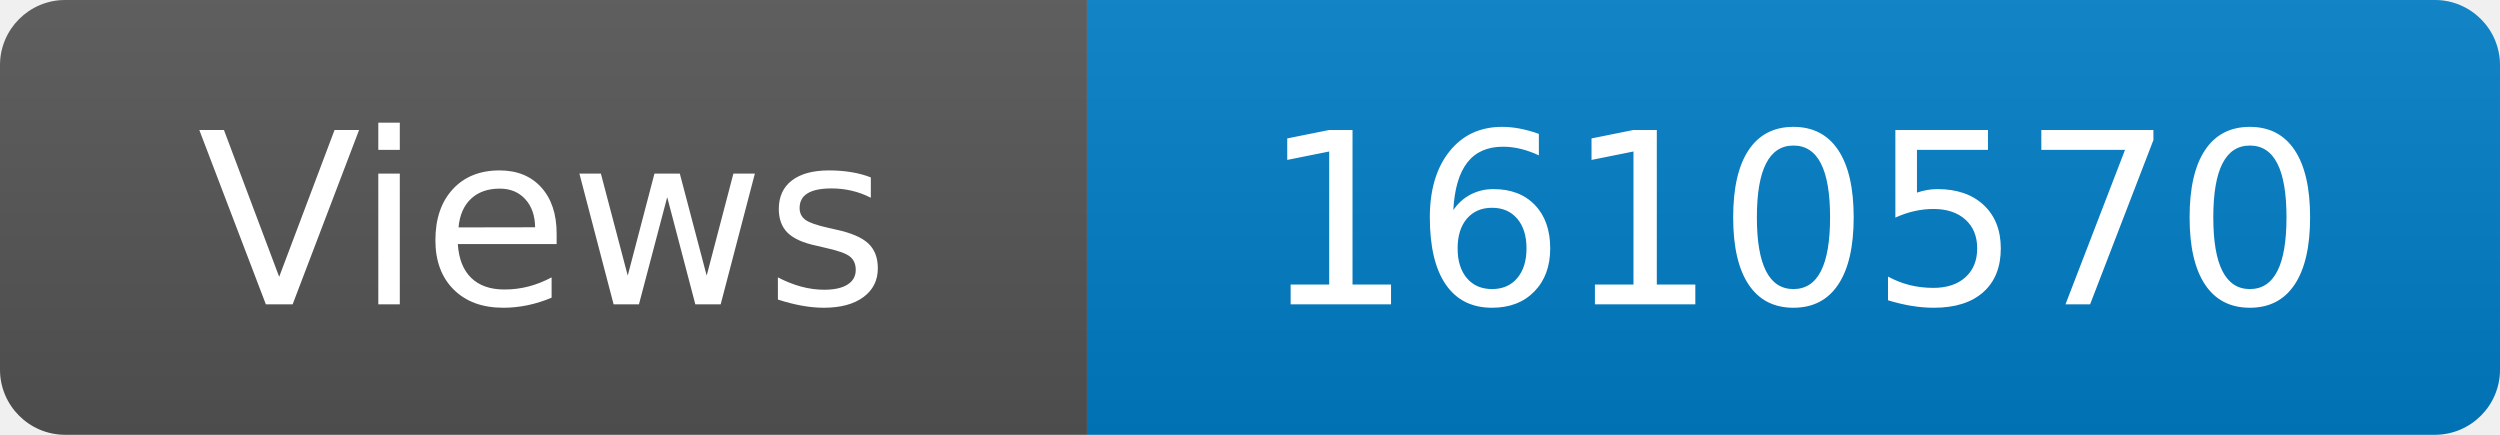
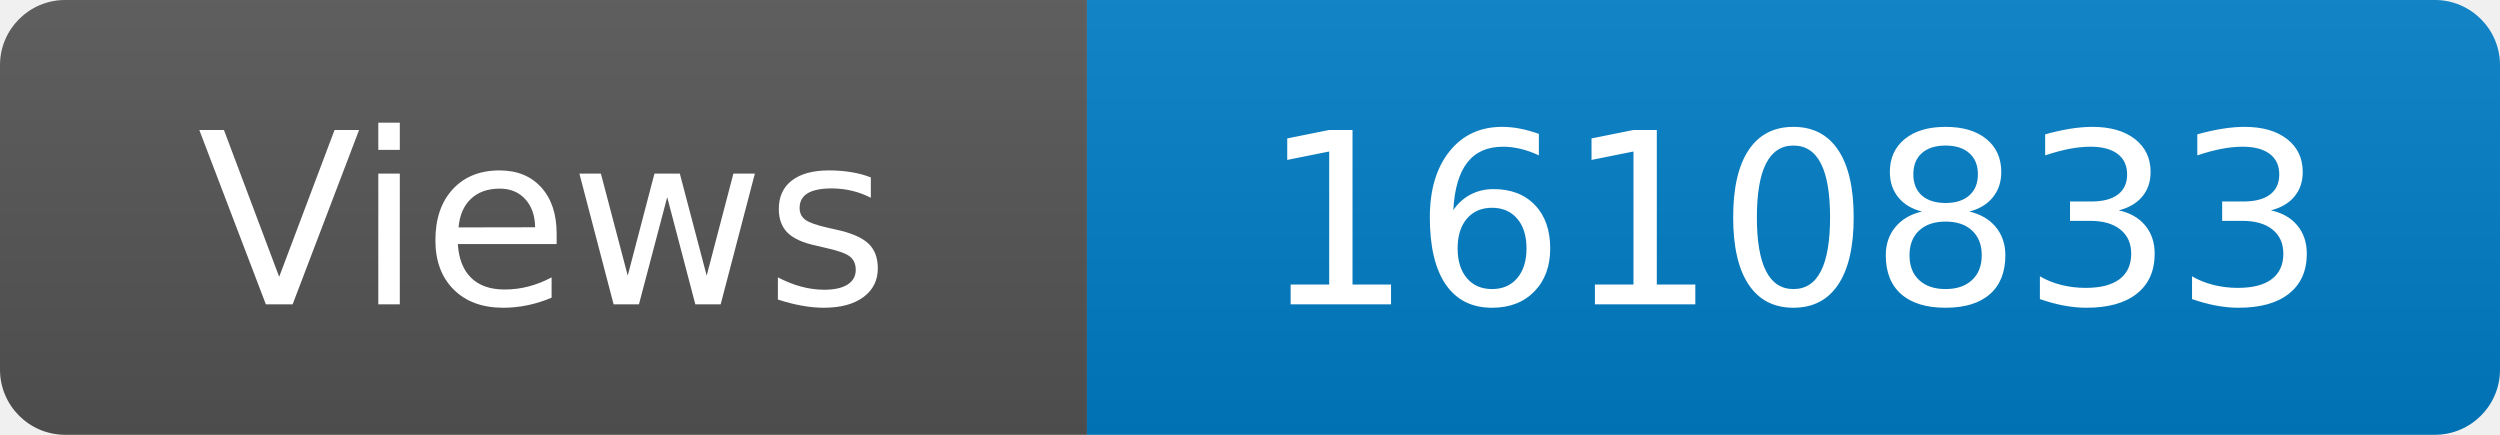
<svg xmlns="http://www.w3.org/2000/svg" width="115" height="20" role="img" aria-label="Maintained?: yes">
  <linearGradient id="s" x2="0" y2="100%">
    <stop offset="0" stop-color="#bbb" stop-opacity=".1" />
    <stop offset="1" stop-opacity=".1" />
  </linearGradient>
  <clipPath id="r">
    <rect width="115" height="20" rx="3" fill="#fff" />
  </clipPath>
  <g clip-path="url(#r)">
    <rect width="50" height="20" fill="#555" />
    <rect x="50" width="160" height="20" fill="#007ec6" />
    <rect width="115" height="20" fill="url(#s)" />
  </g>
  <g fill="#fff" text-anchor="middle" font-family="Verdana,Geneva,DejaVu Sans,sans-serif" font-size="110">
    <text x="250" y="140" transform="scale(.1)" fill="#fff">Views</text>
-     <text x="825" y="140" transform="scale(.1)" fill="#fff">1610570</text>
+     <text x="825" y="140" transform="scale(.1)" fill="#fff">1610833</text>
  </g>
</svg>
